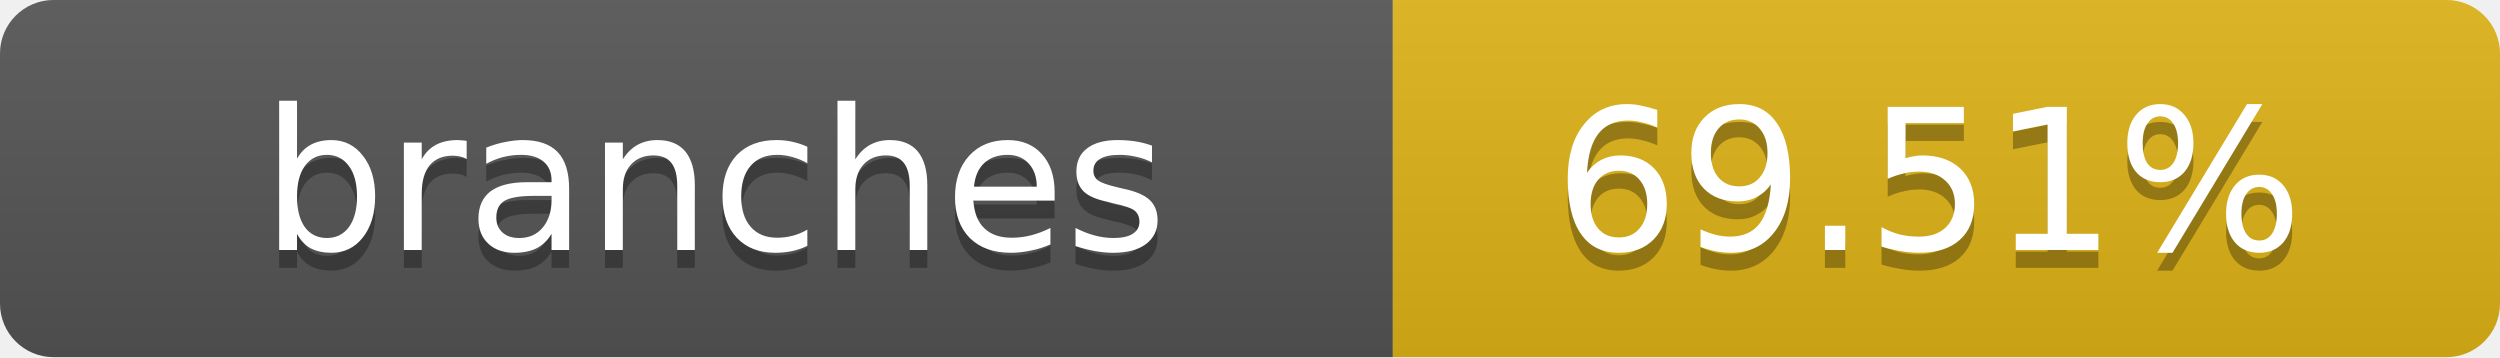
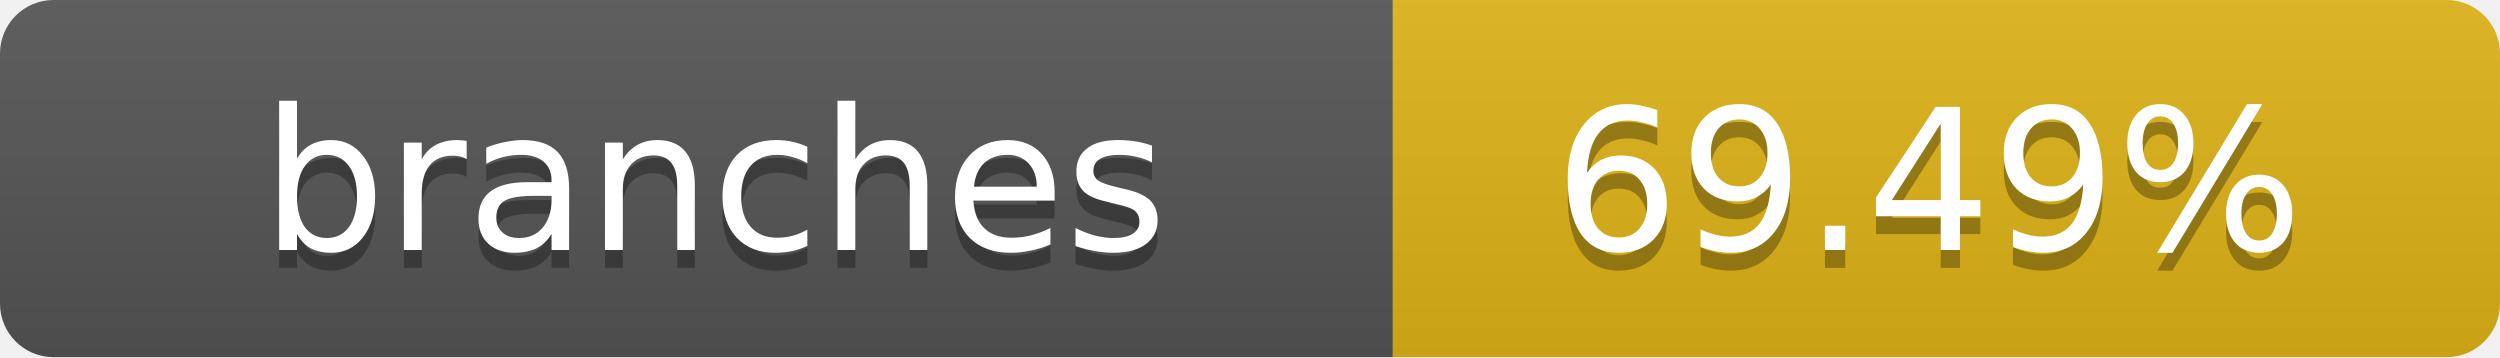
- <svg xmlns="http://www.w3.org/2000/svg" width="140" height="20" role="img" aria-label="branches: 69.51%">
+ <svg xmlns="http://www.w3.org/2000/svg" width="140" height="20" role="img" aria-label="branches: 69.49%">
  <linearGradient id="s" x2="0" y2="100%">
    <stop offset="0" stop-color="#bbb" stop-opacity=".1" />
    <stop offset="1" stop-opacity=".1" />
  </linearGradient>
  <clipPath id="r">
    <rect width="140" height="20" rx="3" fill="#fff" />
  </clipPath>
  <g clip-path="url(#r)">
    <rect width="78" height="20" fill="#555" />
    <rect x="78" width="62" height="20" fill="#dfb317" />
    <rect width="140" height="20" fill="url(#s)" />
  </g>
  <g fill="#fff" text-anchor="middle" font-family="Verdana,Geneva,DejaVu Sans,sans-serif" text-rendering="geometricPrecision" font-size="11">
    <text x="40" y="15" fill="#010101" fill-opacity=".3">branches</text>
    <text x="40" y="14">branches</text>
-     <text x="108" y="15" fill="#010101" fill-opacity=".3">69.51%</text>
-     <text x="108" y="14">69.51%</text>
+     <text x="108" y="15" fill="#010101" fill-opacity=".3">69.49%</text>
+     <text x="108" y="14">69.49%</text>
  </g>
</svg>
